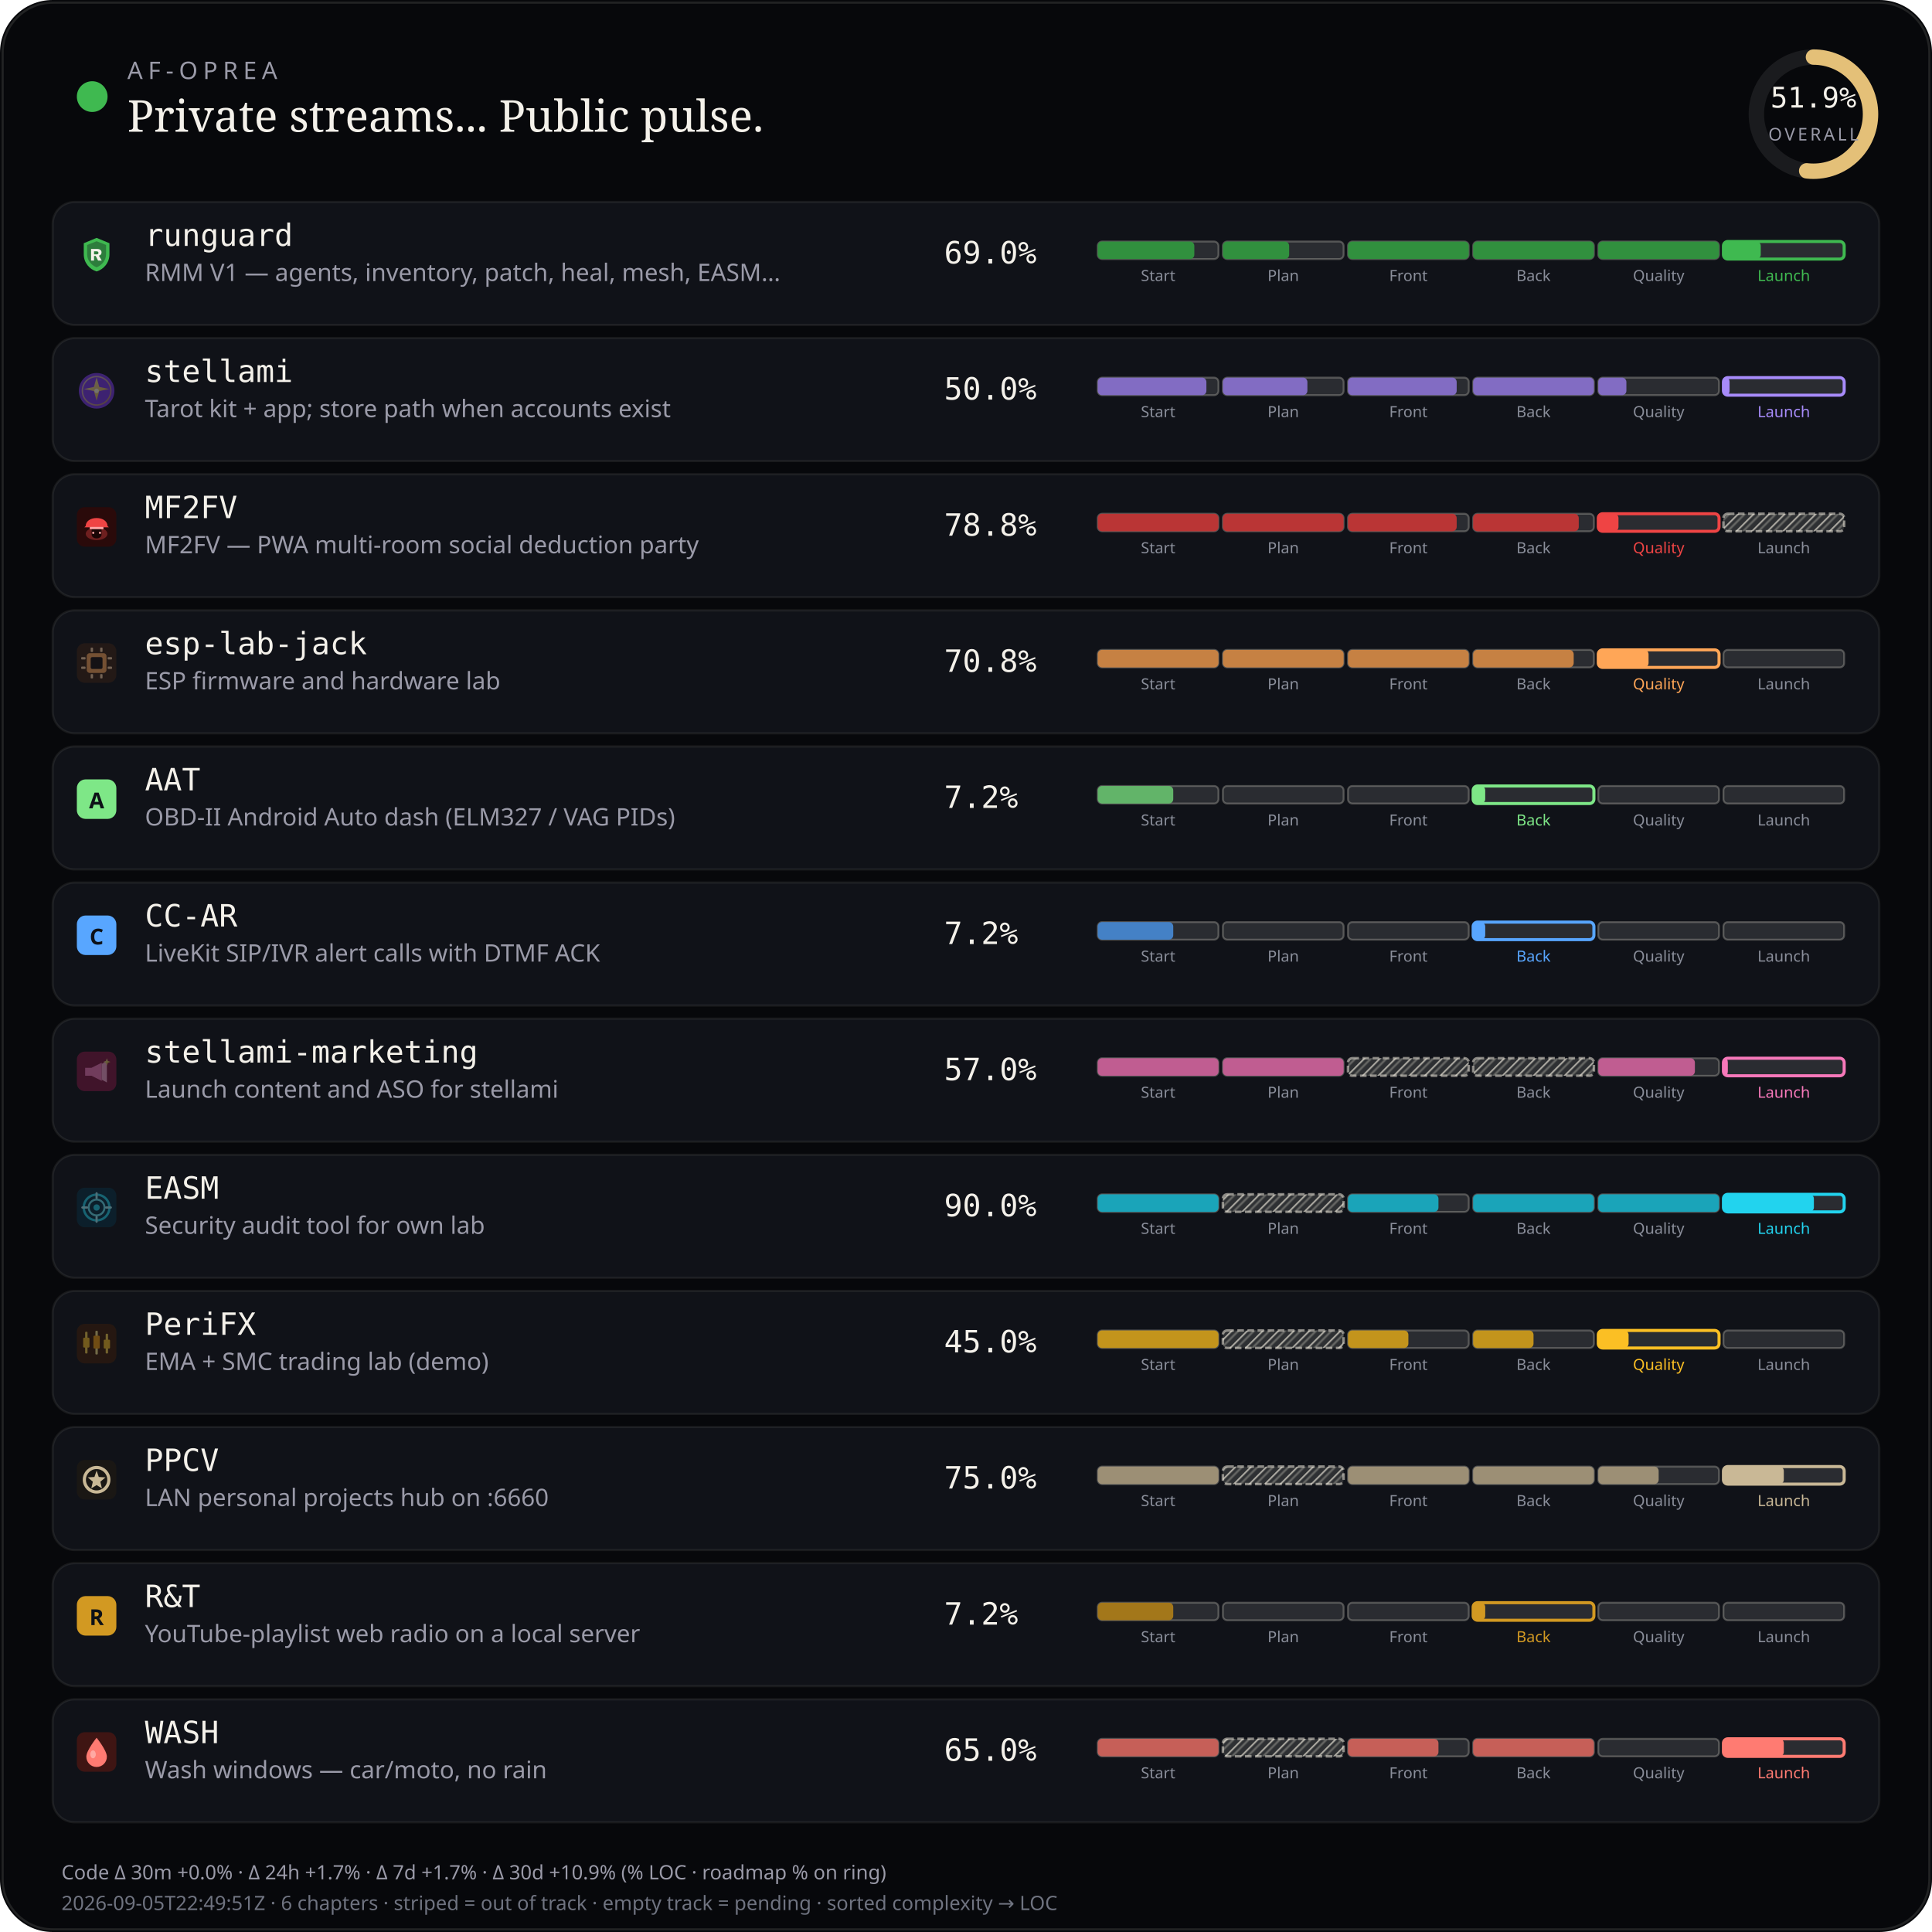
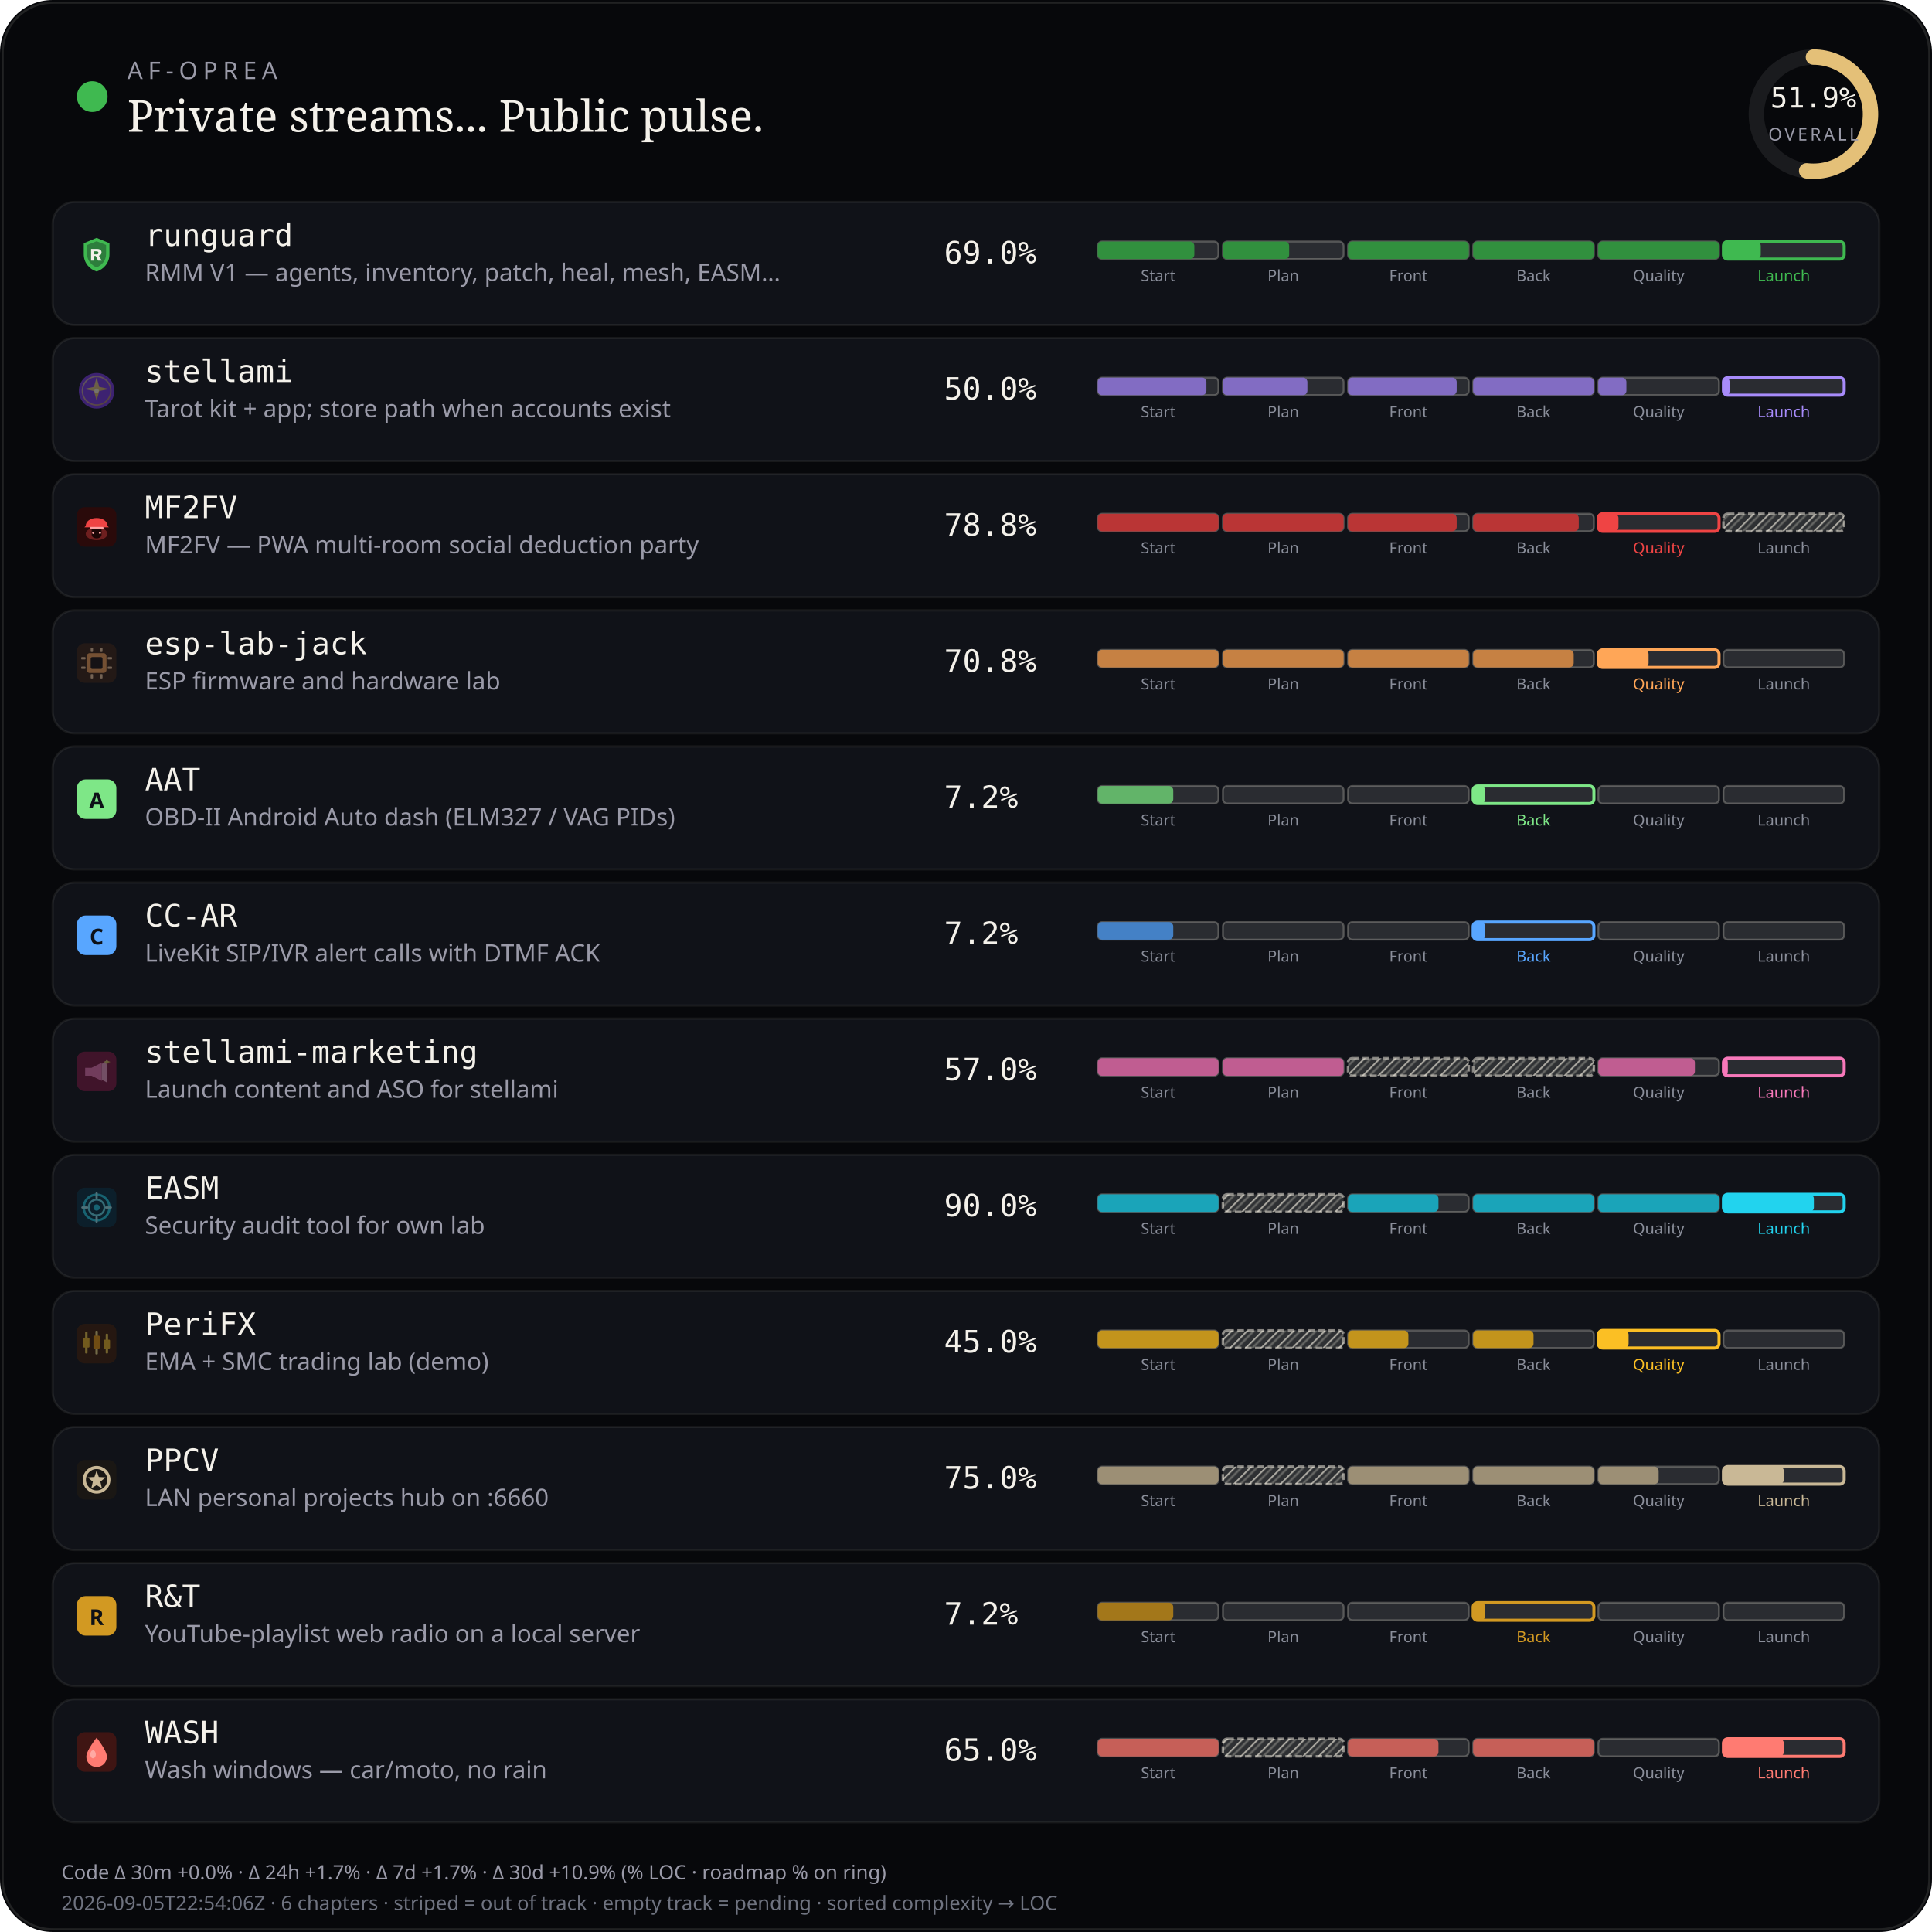
<svg xmlns="http://www.w3.org/2000/svg" viewBox="0 0 880 880" width="880" height="880" role="img" aria-label="AF-Oprea public work pulse">
  <defs>
    <pattern id="chSkip" width="5" height="5" patternUnits="userSpaceOnUse" patternTransform="rotate(45)">
      <line x1="0" y1="0" x2="0" y2="5" stroke="rgba(232,228,214,0.62)" stroke-width="1.6" />
      <line x1="2.5" y1="0" x2="2.5" y2="5" stroke="rgba(232,228,214,0.28)" stroke-width="1" />
    </pattern>
  </defs>
  <rect width="880" height="880" rx="24" fill="#07080b" />
  <rect x="1.2" y="1.2" width="877.6" height="877.6" rx="22.8" fill="none" stroke="rgba(232,228,214,0.12)" />
  <circle cx="42" cy="44" r="7" fill="#3fb950" />
  <text x="58" y="36" fill="#9a9aa8" font-size="11" font-family="ui-sans-serif, system-ui, sans-serif" letter-spacing="2.4">AF-OPREA</text>
  <text x="58" y="60" fill="#f4f1ea" font-size="20" font-family="ui-serif, Georgia, serif">Private streams... Public pulse.</text>
  <g transform="translate(790,16)">
    <circle cx="36" cy="36" r="26" fill="none" stroke="rgba(255,255,255,0.08)" stroke-width="7" />
    <circle cx="36" cy="36" r="26" fill="none" stroke="#e4c078" stroke-width="7" stroke-linecap="round" stroke-dasharray="163.36" stroke-dashoffset="78.58" transform="rotate(-90 36 36)" />
    <text x="36" y="33" text-anchor="middle" fill="#f4f1ea" font-size="13" font-family="ui-monospace, monospace">51.9%</text>
    <text x="36" y="48" text-anchor="middle" fill="#9a9aa8" font-size="8" font-family="ui-sans-serif, system-ui, sans-serif" letter-spacing="1.2">OVERALL</text>
  </g>
  <rect x="24" y="92" width="832" height="56" rx="10" fill="#101218" stroke="rgba(232,228,214,0.08)" />
  <g id="stream_logo_runguard" class="stream_logo" data-stream="runguard" transform="translate(35.0,107.0) scale(0.9)" opacity="1.0">
    <path fill="#3fb950" d="M10 1.5 L16.5 4.2 V9.8 C16.5 14.1 13.6 17.4 10 18.5 C6.4 17.4 3.5 14.1 3.5 9.8 V4.2 Z" />
    <path fill="#0d1117" fill-opacity=".35" d="M10 3.2 L14.8 5.1 V9.7 C14.8 12.9 12.6 15.4 10 16.4 C7.4 15.4 5.2 12.9 5.2 9.7 V5.1 Z" />
    <path fill="#f4f1ea" d="M7.2 7.1h3.1c1.35 0 2.2.7 2.2 1.75 0 .85-.5 1.45-1.35 1.65L12.6 13h-1.85l-1.2-2.35H8.7V13H7.2V7.1zm1.5 1.2v1.55h1.35c.55 0 .9-.28.9-.75s-.35-.8-.9-.8H8.7z" />
  </g>
  <use class="stream_logo" data-stream="runguard" href="#stream_logo_runguard" x="35.0" y="107.0" width="18" height="18" opacity="0" />
  <text x="66" y="112" fill="#f4f1ea" font-size="14" font-family="ui-monospace, SFMono-Regular, monospace">runguard</text>
  <text x="66" y="128" fill="#9a9aa8" font-size="11" font-family="ui-sans-serif, system-ui, sans-serif">RMM V1 — agents, inventory, patch, heal, mesh, EASM…</text>
  <text x="430" y="120" fill="#f4f1ea" font-size="14" font-family="ui-monospace, SFMono-Regular, monospace">69.0%</text>
  <rect x="500.0" y="110.0" width="55.0" height="8.0" rx="2" fill="rgba(255,255,255,0.11)" stroke="rgba(232,228,214,0.28)" stroke-width="0.85" />
  <rect x="500.0" y="110.0" width="44.0" height="8.0" rx="2" fill="#31903e" />
  <text x="527.5" y="128.0" text-anchor="middle" fill="#8a8e9a" font-size="7" font-family="ui-sans-serif, system-ui, sans-serif">Start</text>
  <rect x="557.0" y="110.0" width="55.0" height="8.0" rx="2" fill="rgba(255,255,255,0.11)" stroke="rgba(232,228,214,0.28)" stroke-width="0.85" />
  <rect x="557.0" y="110.0" width="30.2" height="8.0" rx="2" fill="#31903e" />
  <text x="584.5" y="128.0" text-anchor="middle" fill="#8a8e9a" font-size="7" font-family="ui-sans-serif, system-ui, sans-serif">Plan</text>
  <rect x="614.0" y="110.0" width="55.0" height="8.0" rx="2" fill="rgba(255,255,255,0.11)" stroke="rgba(232,228,214,0.28)" stroke-width="0.85" />
  <rect x="614.0" y="110.0" width="55.0" height="8.0" rx="2" fill="#31903e" />
  <text x="641.5" y="128.0" text-anchor="middle" fill="#8a8e9a" font-size="7" font-family="ui-sans-serif, system-ui, sans-serif">Front</text>
  <rect x="671.0" y="110.0" width="55.0" height="8.0" rx="2" fill="rgba(255,255,255,0.11)" stroke="rgba(232,228,214,0.28)" stroke-width="0.85" />
  <rect x="671.0" y="110.0" width="55.0" height="8.0" rx="2" fill="#31903e" />
  <text x="698.5" y="128.0" text-anchor="middle" fill="#8a8e9a" font-size="7" font-family="ui-sans-serif, system-ui, sans-serif">Back</text>
  <rect x="728.0" y="110.0" width="55.0" height="8.0" rx="2" fill="rgba(255,255,255,0.11)" stroke="rgba(232,228,214,0.28)" stroke-width="0.85" />
  <rect x="728.0" y="110.0" width="55.0" height="8.0" rx="2" fill="#31903e" />
  <text x="755.5" y="128.0" text-anchor="middle" fill="#8a8e9a" font-size="7" font-family="ui-sans-serif, system-ui, sans-serif">Quality</text>
  <rect x="785.0" y="110.0" width="55.0" height="8.0" rx="2" fill="rgba(255,255,255,0.11)" stroke="#3fb950" stroke-width="1.4" />
  <rect x="785.0" y="110.0" width="17.0" height="8.0" rx="2" fill="#3fb950" />
  <text x="812.5" y="128.0" text-anchor="middle" fill="#3fb950" font-size="7" font-family="ui-sans-serif, system-ui, sans-serif">Launch</text>
  <rect x="24" y="154" width="832" height="56" rx="10" fill="#101218" stroke="rgba(232,228,214,0.08)" />
  <g id="stream_logo_stellami" class="stream_logo" data-stream="stellami" transform="translate(35.0,169.0) scale(0.9)" opacity="0.42">
    <defs>
      <linearGradient id="stream_logo_stellami-stellami-gold" x1="0%" y1="0%" x2="100%" y2="100%">
        <stop offset="0%" stop-color="#f5e6a8" />
        <stop offset="55%" stop-color="#e8c57a" />
        <stop offset="100%" stop-color="#c9a227" />
      </linearGradient>
    </defs>
    <circle cx="10" cy="10" r="9" fill="#7c3aed" />
    <circle cx="10" cy="10" r="7.2" fill="none" stroke="url(#stream_logo_stellami-stellami-gold)" stroke-width="0.7" opacity=".7" />
    <path fill="url(#stream_logo_stellami-stellami-gold)" d="M10 3.2 L11.35 8.05 L16.4 9.1 L11.35 10.15 L10 15 L8.65 10.15 L3.6 9.1 L8.65 8.05 Z" />
    <circle cx="10" cy="10" r="1.15" fill="#fff8e8" />
  </g>
  <use class="stream_logo" data-stream="stellami" href="#stream_logo_stellami" x="35.0" y="169.0" width="18" height="18" opacity="0" />
  <text x="66" y="174" fill="#f4f1ea" font-size="14" font-family="ui-monospace, SFMono-Regular, monospace">stellami</text>
  <text x="66" y="190" fill="#9a9aa8" font-size="11" font-family="ui-sans-serif, system-ui, sans-serif">Tarot kit + app; store path when accounts exist</text>
  <text x="430" y="182" fill="#f4f1ea" font-size="14" font-family="ui-monospace, SFMono-Regular, monospace">50.0%</text>
  <rect x="500.0" y="172.0" width="55.0" height="8.0" rx="2" fill="rgba(255,255,255,0.11)" stroke="rgba(232,228,214,0.28)" stroke-width="0.85" />
  <rect x="500.0" y="172.0" width="49.5" height="8.0" rx="2" fill="#826cc3" />
  <text x="527.5" y="190.0" text-anchor="middle" fill="#8a8e9a" font-size="7" font-family="ui-sans-serif, system-ui, sans-serif">Start</text>
  <rect x="557.0" y="172.0" width="55.0" height="8.0" rx="2" fill="rgba(255,255,255,0.11)" stroke="rgba(232,228,214,0.28)" stroke-width="0.85" />
  <rect x="557.0" y="172.0" width="38.5" height="8.0" rx="2" fill="#826cc3" />
  <text x="584.5" y="190.0" text-anchor="middle" fill="#8a8e9a" font-size="7" font-family="ui-sans-serif, system-ui, sans-serif">Plan</text>
  <rect x="614.0" y="172.0" width="55.0" height="8.0" rx="2" fill="rgba(255,255,255,0.11)" stroke="rgba(232,228,214,0.28)" stroke-width="0.85" />
  <rect x="614.0" y="172.0" width="49.5" height="8.0" rx="2" fill="#826cc3" />
  <text x="641.5" y="190.0" text-anchor="middle" fill="#8a8e9a" font-size="7" font-family="ui-sans-serif, system-ui, sans-serif">Front</text>
  <rect x="671.0" y="172.0" width="55.0" height="8.0" rx="2" fill="rgba(255,255,255,0.11)" stroke="rgba(232,228,214,0.28)" stroke-width="0.85" />
  <rect x="671.0" y="172.0" width="55.0" height="8.0" rx="2" fill="#826cc3" />
  <text x="698.5" y="190.0" text-anchor="middle" fill="#8a8e9a" font-size="7" font-family="ui-sans-serif, system-ui, sans-serif">Back</text>
  <rect x="728.0" y="172.0" width="55.0" height="8.0" rx="2" fill="rgba(255,255,255,0.11)" stroke="rgba(232,228,214,0.28)" stroke-width="0.85" />
  <rect x="728.0" y="172.0" width="12.8" height="8.0" rx="2" fill="#826cc3" />
  <text x="755.5" y="190.0" text-anchor="middle" fill="#8a8e9a" font-size="7" font-family="ui-sans-serif, system-ui, sans-serif">Quality</text>
  <rect x="785.0" y="172.0" width="55.0" height="8.0" rx="2" fill="rgba(255,255,255,0.11)" stroke="#a78bfa" stroke-width="1.4" />
  <rect x="785.0" y="172.0" width="2.8" height="8.0" rx="2" fill="#a78bfa" />
  <text x="812.5" y="190.0" text-anchor="middle" fill="#a78bfa" font-size="7" font-family="ui-sans-serif, system-ui, sans-serif">Launch</text>
  <rect x="24" y="216" width="832" height="56" rx="10" fill="#101218" stroke="rgba(232,228,214,0.08)" />
  <g id="stream_logo_mf2fv" class="stream_logo" data-stream="mf2fv" transform="translate(35.0,231.0) scale(0.9)" opacity="1.0">
    <rect width="20" height="20" rx="4" fill="#2a0a0a" />
    <ellipse cx="10" cy="13.5" rx="5.5" ry="3.2" fill="#ef4444" opacity=".35" />
    <path fill="#ef4444" d="M4.5 9.5 C4.5 7.2 6.8 5.5 10 5.5 S15.5 7.2 15.5 9.5 L16.2 10.2 H3.8 Z" />
    <rect x="6.5" y="10" width="7" height="1.2" rx="0.4" fill="#fca5a5" />
    <path fill="#1a0505" d="M7.5 11.2 h5 v2.8 c0 1-1.1 1.8-2.5 1.8 s-2.5-.8-2.5-1.8 v-2.8z" />
    <circle cx="8.3" cy="13" r="0.55" fill="#fca5a5" />
    <circle cx="11.7" cy="13" r="0.55" fill="#fca5a5" />
  </g>
  <use class="stream_logo" data-stream="mf2fv" href="#stream_logo_mf2fv" x="35.0" y="231.0" width="18" height="18" opacity="0" />
  <text x="66" y="236" fill="#f4f1ea" font-size="14" font-family="ui-monospace, SFMono-Regular, monospace">MF2FV</text>
  <text x="66" y="252" fill="#9a9aa8" font-size="11" font-family="ui-sans-serif, system-ui, sans-serif">MF2FV — PWA multi-room social deduction party</text>
  <text x="430" y="244" fill="#f4f1ea" font-size="14" font-family="ui-monospace, SFMono-Regular, monospace">78.8%</text>
  <rect x="500.0" y="234.0" width="55.0" height="8.0" rx="2" fill="rgba(255,255,255,0.11)" stroke="rgba(232,228,214,0.28)" stroke-width="0.85" />
  <rect x="500.0" y="234.0" width="55.0" height="8.0" rx="2" fill="#ba3535" />
  <text x="527.5" y="252.0" text-anchor="middle" fill="#8a8e9a" font-size="7" font-family="ui-sans-serif, system-ui, sans-serif">Start</text>
  <rect x="557.0" y="234.0" width="55.0" height="8.0" rx="2" fill="rgba(255,255,255,0.11)" stroke="rgba(232,228,214,0.28)" stroke-width="0.85" />
  <rect x="557.0" y="234.0" width="55.0" height="8.0" rx="2" fill="#ba3535" />
  <text x="584.5" y="252.0" text-anchor="middle" fill="#8a8e9a" font-size="7" font-family="ui-sans-serif, system-ui, sans-serif">Plan</text>
  <rect x="614.0" y="234.0" width="55.0" height="8.0" rx="2" fill="rgba(255,255,255,0.11)" stroke="rgba(232,228,214,0.28)" stroke-width="0.85" />
  <rect x="614.0" y="234.0" width="49.5" height="8.0" rx="2" fill="#ba3535" />
  <text x="641.5" y="252.0" text-anchor="middle" fill="#8a8e9a" font-size="7" font-family="ui-sans-serif, system-ui, sans-serif">Front</text>
  <rect x="671.0" y="234.0" width="55.0" height="8.0" rx="2" fill="rgba(255,255,255,0.11)" stroke="rgba(232,228,214,0.28)" stroke-width="0.85" />
  <rect x="671.0" y="234.0" width="48.1" height="8.0" rx="2" fill="#ba3535" />
  <text x="698.5" y="252.0" text-anchor="middle" fill="#8a8e9a" font-size="7" font-family="ui-sans-serif, system-ui, sans-serif">Back</text>
  <rect x="728.0" y="234.0" width="55.0" height="8.0" rx="2" fill="rgba(255,255,255,0.11)" stroke="#ef4444" stroke-width="1.4" />
  <rect x="728.0" y="234.0" width="9.2" height="8.0" rx="2" fill="#ef4444" />
  <text x="755.5" y="252.0" text-anchor="middle" fill="#ef4444" font-size="7" font-family="ui-sans-serif, system-ui, sans-serif">Quality</text>
  <rect x="785.0" y="234.0" width="55.0" height="8.0" rx="2" fill="rgba(232,228,214,0.14)" />
  <rect x="785.0" y="234.0" width="55.0" height="8.0" rx="2" fill="url(#chSkip)" />
  <rect x="785.0" y="234.0" width="55.0" height="8.0" rx="2" fill="none" stroke="rgba(232,228,214,0.55)" stroke-width="1.15" stroke-dasharray="3 1.6" />
  <text x="812.5" y="252.0" text-anchor="middle" fill="#8a8e9a" font-size="7" font-family="ui-sans-serif, system-ui, sans-serif">Launch</text>
  <rect x="24" y="278" width="832" height="56" rx="10" fill="#101218" stroke="rgba(232,228,214,0.08)" />
  <g id="stream_logo_esp-lab-jack" class="stream_logo" data-stream="esp-lab-jack" transform="translate(35.0,293.0) scale(0.9)" opacity="0.42">
    <rect width="20" height="20" rx="4" fill="#3d2314" />
    <rect x="5" y="5" width="10" height="10" rx="1.5" fill="#ffa657" />
    <rect x="7" y="7" width="6" height="6" rx="0.8" fill="#1c1210" />
    <rect x="2.2" y="7" width="2.2" height="1.2" rx="0.3" fill="#ffd4a8" />
    <rect x="2.2" y="11.8" width="2.2" height="1.2" rx="0.3" fill="#ffd4a8" />
    <rect x="15.6" y="7" width="2.2" height="1.2" rx="0.3" fill="#ffd4a8" />
    <rect x="15.6" y="11.8" width="2.2" height="1.2" rx="0.3" fill="#ffd4a8" />
    <rect x="7" y="2.2" width="1.2" height="2.2" rx="0.3" fill="#ffd4a8" />
    <rect x="11.8" y="2.2" width="1.2" height="2.2" rx="0.3" fill="#ffd4a8" />
    <rect x="7" y="15.6" width="1.2" height="2.2" rx="0.3" fill="#ffd4a8" />
    <rect x="11.8" y="15.6" width="1.2" height="2.2" rx="0.3" fill="#ffd4a8" />
  </g>
  <use class="stream_logo" data-stream="esp-lab-jack" href="#stream_logo_esp-lab-jack" x="35.0" y="293.0" width="18" height="18" opacity="0" />
  <text x="66" y="298" fill="#f4f1ea" font-size="14" font-family="ui-monospace, SFMono-Regular, monospace">esp-lab-jack</text>
  <text x="66" y="314" fill="#9a9aa8" font-size="11" font-family="ui-sans-serif, system-ui, sans-serif">ESP firmware and hardware lab</text>
  <text x="430" y="306" fill="#f4f1ea" font-size="14" font-family="ui-monospace, SFMono-Regular, monospace">70.8%</text>
  <rect x="500.0" y="296.0" width="55.0" height="8.0" rx="2" fill="rgba(255,255,255,0.11)" stroke="rgba(232,228,214,0.28)" stroke-width="0.85" />
  <rect x="500.0" y="296.0" width="55.0" height="8.0" rx="2" fill="#c68143" />
  <text x="527.5" y="314.0" text-anchor="middle" fill="#8a8e9a" font-size="7" font-family="ui-sans-serif, system-ui, sans-serif">Start</text>
  <rect x="557.0" y="296.0" width="55.0" height="8.0" rx="2" fill="rgba(255,255,255,0.11)" stroke="rgba(232,228,214,0.28)" stroke-width="0.85" />
  <rect x="557.0" y="296.0" width="55.0" height="8.0" rx="2" fill="#c68143" />
  <text x="584.5" y="314.0" text-anchor="middle" fill="#8a8e9a" font-size="7" font-family="ui-sans-serif, system-ui, sans-serif">Plan</text>
  <rect x="614.0" y="296.0" width="55.0" height="8.0" rx="2" fill="rgba(255,255,255,0.11)" stroke="rgba(232,228,214,0.28)" stroke-width="0.85" />
  <rect x="614.0" y="296.0" width="55.0" height="8.0" rx="2" fill="#c68143" />
  <text x="641.5" y="314.0" text-anchor="middle" fill="#8a8e9a" font-size="7" font-family="ui-sans-serif, system-ui, sans-serif">Front</text>
  <rect x="671.0" y="296.0" width="55.0" height="8.0" rx="2" fill="rgba(255,255,255,0.11)" stroke="rgba(232,228,214,0.28)" stroke-width="0.85" />
  <rect x="671.0" y="296.0" width="45.8" height="8.0" rx="2" fill="#c68143" />
  <text x="698.5" y="314.0" text-anchor="middle" fill="#8a8e9a" font-size="7" font-family="ui-sans-serif, system-ui, sans-serif">Back</text>
  <rect x="728.0" y="296.0" width="55.0" height="8.0" rx="2" fill="rgba(255,255,255,0.11)" stroke="#ffa657" stroke-width="1.4" />
  <rect x="728.0" y="296.0" width="22.9" height="8.0" rx="2" fill="#ffa657" />
  <text x="755.5" y="314.0" text-anchor="middle" fill="#ffa657" font-size="7" font-family="ui-sans-serif, system-ui, sans-serif">Quality</text>
  <rect x="785.0" y="296.0" width="55.0" height="8.0" rx="2" fill="rgba(255,255,255,0.11)" stroke="rgba(232,228,214,0.28)" stroke-width="0.85" />
  <text x="812.5" y="314.0" text-anchor="middle" fill="#8a8e9a" font-size="7" font-family="ui-sans-serif, system-ui, sans-serif">Launch</text>
  <rect x="24" y="340" width="832" height="56" rx="10" fill="#101218" stroke="rgba(232,228,214,0.08)" />
  <g id="stream_logo_aat" class="stream_logo" data-stream="aat" opacity="1.0">
    <rect x="35.0" y="355.0" width="18" height="18" rx="4" fill="#7ee787" />
    <text x="44.0" y="368.2" text-anchor="middle" fill="#0d1117" font-size="10" font-family="ui-sans-serif, system-ui, sans-serif" font-weight="700">A</text>
  </g>
  <text x="66" y="360" fill="#f4f1ea" font-size="14" font-family="ui-monospace, SFMono-Regular, monospace">AAT</text>
  <text x="66" y="376" fill="#9a9aa8" font-size="11" font-family="ui-sans-serif, system-ui, sans-serif">OBD-II Android Auto dash (ELM327 / VAG PIDs)</text>
  <text x="430" y="368" fill="#f4f1ea" font-size="14" font-family="ui-monospace, SFMono-Regular, monospace">7.2%</text>
  <rect x="500.0" y="358.0" width="55.0" height="8.0" rx="2" fill="rgba(255,255,255,0.11)" stroke="rgba(232,228,214,0.28)" stroke-width="0.85" />
  <rect x="500.0" y="358.0" width="34.4" height="8.0" rx="2" fill="#62b469" />
  <text x="527.5" y="376.0" text-anchor="middle" fill="#8a8e9a" font-size="7" font-family="ui-sans-serif, system-ui, sans-serif">Start</text>
  <rect x="557.0" y="358.0" width="55.0" height="8.0" rx="2" fill="rgba(255,255,255,0.11)" stroke="rgba(232,228,214,0.28)" stroke-width="0.85" />
  <text x="584.5" y="376.0" text-anchor="middle" fill="#8a8e9a" font-size="7" font-family="ui-sans-serif, system-ui, sans-serif">Plan</text>
  <rect x="614.0" y="358.0" width="55.0" height="8.0" rx="2" fill="rgba(255,255,255,0.11)" stroke="rgba(232,228,214,0.28)" stroke-width="0.85" />
  <text x="641.5" y="376.0" text-anchor="middle" fill="#8a8e9a" font-size="7" font-family="ui-sans-serif, system-ui, sans-serif">Front</text>
  <rect x="671.0" y="358.0" width="55.0" height="8.0" rx="2" fill="rgba(255,255,255,0.11)" stroke="#7ee787" stroke-width="1.4" />
  <rect x="671.0" y="358.0" width="5.5" height="8.0" rx="2" fill="#7ee787" />
  <text x="698.5" y="376.0" text-anchor="middle" fill="#7ee787" font-size="7" font-family="ui-sans-serif, system-ui, sans-serif">Back</text>
  <rect x="728.0" y="358.0" width="55.0" height="8.0" rx="2" fill="rgba(255,255,255,0.11)" stroke="rgba(232,228,214,0.28)" stroke-width="0.85" />
  <text x="755.5" y="376.0" text-anchor="middle" fill="#8a8e9a" font-size="7" font-family="ui-sans-serif, system-ui, sans-serif">Quality</text>
  <rect x="785.0" y="358.0" width="55.0" height="8.0" rx="2" fill="rgba(255,255,255,0.11)" stroke="rgba(232,228,214,0.28)" stroke-width="0.85" />
  <text x="812.5" y="376.0" text-anchor="middle" fill="#8a8e9a" font-size="7" font-family="ui-sans-serif, system-ui, sans-serif">Launch</text>
  <rect x="24" y="402" width="832" height="56" rx="10" fill="#101218" stroke="rgba(232,228,214,0.08)" />
  <g id="stream_logo_cc-ar" class="stream_logo" data-stream="cc-ar" opacity="1.0">
    <rect x="35.0" y="417.0" width="18" height="18" rx="4" fill="#58a6ff" />
    <text x="44.0" y="430.2" text-anchor="middle" fill="#0d1117" font-size="10" font-family="ui-sans-serif, system-ui, sans-serif" font-weight="700">C</text>
  </g>
  <text x="66" y="422" fill="#f4f1ea" font-size="14" font-family="ui-monospace, SFMono-Regular, monospace">CC-AR</text>
  <text x="66" y="438" fill="#9a9aa8" font-size="11" font-family="ui-sans-serif, system-ui, sans-serif">LiveKit SIP/IVR alert calls with DTMF ACK</text>
  <text x="430" y="430" fill="#f4f1ea" font-size="14" font-family="ui-monospace, SFMono-Regular, monospace">7.2%</text>
  <rect x="500.0" y="420.0" width="55.0" height="8.0" rx="2" fill="rgba(255,255,255,0.11)" stroke="rgba(232,228,214,0.28)" stroke-width="0.85" />
  <rect x="500.0" y="420.0" width="34.4" height="8.0" rx="2" fill="#4481c6" />
  <text x="527.5" y="438.0" text-anchor="middle" fill="#8a8e9a" font-size="7" font-family="ui-sans-serif, system-ui, sans-serif">Start</text>
  <rect x="557.0" y="420.0" width="55.0" height="8.0" rx="2" fill="rgba(255,255,255,0.11)" stroke="rgba(232,228,214,0.28)" stroke-width="0.85" />
  <text x="584.5" y="438.0" text-anchor="middle" fill="#8a8e9a" font-size="7" font-family="ui-sans-serif, system-ui, sans-serif">Plan</text>
  <rect x="614.0" y="420.0" width="55.0" height="8.0" rx="2" fill="rgba(255,255,255,0.11)" stroke="rgba(232,228,214,0.28)" stroke-width="0.85" />
  <text x="641.5" y="438.0" text-anchor="middle" fill="#8a8e9a" font-size="7" font-family="ui-sans-serif, system-ui, sans-serif">Front</text>
  <rect x="671.0" y="420.0" width="55.0" height="8.0" rx="2" fill="rgba(255,255,255,0.11)" stroke="#58a6ff" stroke-width="1.4" />
  <rect x="671.0" y="420.0" width="5.5" height="8.0" rx="2" fill="#58a6ff" />
  <text x="698.5" y="438.0" text-anchor="middle" fill="#58a6ff" font-size="7" font-family="ui-sans-serif, system-ui, sans-serif">Back</text>
  <rect x="728.0" y="420.0" width="55.0" height="8.0" rx="2" fill="rgba(255,255,255,0.11)" stroke="rgba(232,228,214,0.28)" stroke-width="0.85" />
  <text x="755.5" y="438.0" text-anchor="middle" fill="#8a8e9a" font-size="7" font-family="ui-sans-serif, system-ui, sans-serif">Quality</text>
  <rect x="785.0" y="420.0" width="55.0" height="8.0" rx="2" fill="rgba(255,255,255,0.11)" stroke="rgba(232,228,214,0.28)" stroke-width="0.85" />
  <text x="812.5" y="438.0" text-anchor="middle" fill="#8a8e9a" font-size="7" font-family="ui-sans-serif, system-ui, sans-serif">Launch</text>
  <rect x="24" y="464" width="832" height="56" rx="10" fill="#101218" stroke="rgba(232,228,214,0.08)" />
  <g id="stream_logo_stellami-marketing" class="stream_logo" data-stream="stellami-marketing" transform="translate(35.0,479.0) scale(0.9)" opacity="0.42">
    <defs>
      <linearGradient id="stream_logo_stellami-marketing-smkt-gold" x1="0%" y1="0%" x2="100%" y2="100%">
        <stop offset="0%" stop-color="#f5e6a8" />
        <stop offset="100%" stop-color="#c9a227" />
      </linearGradient>
    </defs>
    <rect width="20" height="20" rx="4" fill="#831843" />
    <path fill="#f778ba" d="M4.2 8.2h3.2l5.2-2.6v9.2l-5.2-2.6H4.2z" />
    <path fill="#fda4d0" d="M12.6 6.2l2.6-1.4v10.8l-2.6-1.4z" />
    <path fill="url(#stream_logo_stellami-marketing-smkt-gold)" d="M15.2 3.4 L15.7 4.7 L17 5.2 L15.7 5.7 L15.2 7 L14.7 5.7 L13.4 5.2 L14.7 4.7 Z" />
  </g>
  <use class="stream_logo" data-stream="stellami-marketing" href="#stream_logo_stellami-marketing" x="35.0" y="479.0" width="18" height="18" opacity="0" />
  <text x="66" y="484" fill="#f4f1ea" font-size="14" font-family="ui-monospace, SFMono-Regular, monospace">stellami-marketing</text>
  <text x="66" y="500" fill="#9a9aa8" font-size="11" font-family="ui-sans-serif, system-ui, sans-serif">Launch content and ASO for stellami</text>
  <text x="430" y="492" fill="#f4f1ea" font-size="14" font-family="ui-monospace, SFMono-Regular, monospace">57.0%</text>
  <rect x="500.0" y="482.0" width="55.0" height="8.0" rx="2" fill="rgba(255,255,255,0.11)" stroke="rgba(232,228,214,0.28)" stroke-width="0.85" />
  <rect x="500.0" y="482.0" width="55.0" height="8.0" rx="2" fill="#c05d91" />
  <text x="527.5" y="500.0" text-anchor="middle" fill="#8a8e9a" font-size="7" font-family="ui-sans-serif, system-ui, sans-serif">Start</text>
  <rect x="557.0" y="482.0" width="55.0" height="8.0" rx="2" fill="rgba(255,255,255,0.11)" stroke="rgba(232,228,214,0.28)" stroke-width="0.85" />
  <rect x="557.0" y="482.0" width="55.0" height="8.0" rx="2" fill="#c05d91" />
  <text x="584.5" y="500.0" text-anchor="middle" fill="#8a8e9a" font-size="7" font-family="ui-sans-serif, system-ui, sans-serif">Plan</text>
  <rect x="614.0" y="482.0" width="55.0" height="8.0" rx="2" fill="rgba(232,228,214,0.14)" />
  <rect x="614.0" y="482.0" width="55.0" height="8.0" rx="2" fill="url(#chSkip)" />
  <rect x="614.0" y="482.0" width="55.0" height="8.0" rx="2" fill="none" stroke="rgba(232,228,214,0.55)" stroke-width="1.15" stroke-dasharray="3 1.6" />
  <text x="641.5" y="500.0" text-anchor="middle" fill="#8a8e9a" font-size="7" font-family="ui-sans-serif, system-ui, sans-serif">Front</text>
  <rect x="671.0" y="482.0" width="55.0" height="8.0" rx="2" fill="rgba(232,228,214,0.14)" />
  <rect x="671.0" y="482.0" width="55.0" height="8.0" rx="2" fill="url(#chSkip)" />
  <rect x="671.0" y="482.0" width="55.0" height="8.0" rx="2" fill="none" stroke="rgba(232,228,214,0.55)" stroke-width="1.15" stroke-dasharray="3 1.6" />
  <text x="698.5" y="500.0" text-anchor="middle" fill="#8a8e9a" font-size="7" font-family="ui-sans-serif, system-ui, sans-serif">Back</text>
  <rect x="728.0" y="482.0" width="55.0" height="8.0" rx="2" fill="rgba(255,255,255,0.11)" stroke="rgba(232,228,214,0.28)" stroke-width="0.85" />
  <rect x="728.0" y="482.0" width="44.0" height="8.0" rx="2" fill="#c05d91" />
  <text x="755.5" y="500.0" text-anchor="middle" fill="#8a8e9a" font-size="7" font-family="ui-sans-serif, system-ui, sans-serif">Quality</text>
  <rect x="785.0" y="482.0" width="55.0" height="8.0" rx="2" fill="rgba(255,255,255,0.11)" stroke="#f778ba" stroke-width="1.4" />
  <rect x="785.0" y="482.0" width="2.0" height="8.0" rx="2" fill="#f778ba" />
  <text x="812.5" y="500.0" text-anchor="middle" fill="#f778ba" font-size="7" font-family="ui-sans-serif, system-ui, sans-serif">Launch</text>
  <rect x="24" y="526" width="832" height="56" rx="10" fill="#101218" stroke="rgba(232,228,214,0.08)" />
  <g id="stream_logo_easm" class="stream_logo" data-stream="easm" transform="translate(35.0,541.0) scale(0.9)" opacity="0.42">
    <rect width="20" height="20" rx="4" fill="#083344" />
    <circle cx="10" cy="10" r="6.5" fill="none" stroke="#22d3ee" stroke-width="1.2" />
    <circle cx="10" cy="10" r="4" fill="none" stroke="#67e8f9" stroke-width="1" />
    <circle cx="10" cy="10" r="1.6" fill="#22d3ee" />
    <path d="M10 2.8 V5.2 M10 14.8 V17.2 M2.8 10 H5.2 M14.8 10 H17.2" stroke="#a5f3fc" stroke-width="1.1" stroke-linecap="round" />
  </g>
  <use class="stream_logo" data-stream="easm" href="#stream_logo_easm" x="35.0" y="541.0" width="18" height="18" opacity="0" />
  <text x="66" y="546" fill="#f4f1ea" font-size="14" font-family="ui-monospace, SFMono-Regular, monospace">EASM</text>
  <text x="66" y="562" fill="#9a9aa8" font-size="11" font-family="ui-sans-serif, system-ui, sans-serif">Security audit tool for own lab</text>
  <text x="430" y="554" fill="#f4f1ea" font-size="14" font-family="ui-monospace, SFMono-Regular, monospace">90.0%</text>
  <rect x="500.0" y="544.0" width="55.0" height="8.0" rx="2" fill="rgba(255,255,255,0.11)" stroke="rgba(232,228,214,0.28)" stroke-width="0.85" />
  <rect x="500.0" y="544.0" width="55.0" height="8.0" rx="2" fill="#1aa4b9" />
  <text x="527.5" y="562.0" text-anchor="middle" fill="#8a8e9a" font-size="7" font-family="ui-sans-serif, system-ui, sans-serif">Start</text>
  <rect x="557.0" y="544.0" width="55.0" height="8.0" rx="2" fill="rgba(232,228,214,0.14)" />
  <rect x="557.0" y="544.0" width="55.0" height="8.0" rx="2" fill="url(#chSkip)" />
  <rect x="557.0" y="544.0" width="55.0" height="8.0" rx="2" fill="none" stroke="rgba(232,228,214,0.55)" stroke-width="1.15" stroke-dasharray="3 1.6" />
  <text x="584.5" y="562.0" text-anchor="middle" fill="#8a8e9a" font-size="7" font-family="ui-sans-serif, system-ui, sans-serif">Plan</text>
  <rect x="614.0" y="544.0" width="55.0" height="8.0" rx="2" fill="rgba(255,255,255,0.11)" stroke="rgba(232,228,214,0.28)" stroke-width="0.85" />
  <rect x="614.0" y="544.0" width="41.2" height="8.0" rx="2" fill="#1aa4b9" />
  <text x="641.5" y="562.0" text-anchor="middle" fill="#8a8e9a" font-size="7" font-family="ui-sans-serif, system-ui, sans-serif">Front</text>
  <rect x="671.0" y="544.0" width="55.0" height="8.0" rx="2" fill="rgba(255,255,255,0.11)" stroke="rgba(232,228,214,0.28)" stroke-width="0.85" />
  <rect x="671.0" y="544.0" width="55.0" height="8.0" rx="2" fill="#1aa4b9" />
  <text x="698.5" y="562.0" text-anchor="middle" fill="#8a8e9a" font-size="7" font-family="ui-sans-serif, system-ui, sans-serif">Back</text>
  <rect x="728.0" y="544.0" width="55.0" height="8.0" rx="2" fill="rgba(255,255,255,0.11)" stroke="rgba(232,228,214,0.28)" stroke-width="0.85" />
  <rect x="728.0" y="544.0" width="55.0" height="8.0" rx="2" fill="#1aa4b9" />
  <text x="755.5" y="562.0" text-anchor="middle" fill="#8a8e9a" font-size="7" font-family="ui-sans-serif, system-ui, sans-serif">Quality</text>
  <rect x="785.0" y="544.0" width="55.0" height="8.0" rx="2" fill="rgba(255,255,255,0.11)" stroke="#22d3ee" stroke-width="1.4" />
  <rect x="785.0" y="544.0" width="41.2" height="8.0" rx="2" fill="#22d3ee" />
  <text x="812.5" y="562.0" text-anchor="middle" fill="#22d3ee" font-size="7" font-family="ui-sans-serif, system-ui, sans-serif">Launch</text>
  <rect x="24" y="588" width="832" height="56" rx="10" fill="#101218" stroke="rgba(232,228,214,0.08)" />
  <g id="stream_logo_peri" class="stream_logo" data-stream="peri" transform="translate(35.0,603.0) scale(0.9)" opacity="0.42">
    <rect width="20" height="20" rx="4" fill="#422006" />
    <rect x="4.2" y="4" width="1.2" height="11" rx="0.4" fill="#fcd34d" />
    <rect x="3.2" y="7" width="3.2" height="5" rx="0.5" fill="#fbbf24" />
    <rect x="9.4" y="3.5" width="1.2" height="12" rx="0.4" fill="#fde68a" />
    <rect x="8.4" y="6" width="3.2" height="6.5" rx="0.5" fill="#f59e0b" />
    <rect x="14.6" y="5" width="1.2" height="10" rx="0.4" fill="#fcd34d" />
    <rect x="13.6" y="8" width="3.2" height="4.5" rx="0.5" fill="#fbbf24" />
  </g>
  <use class="stream_logo" data-stream="peri" href="#stream_logo_peri" x="35.0" y="603.0" width="18" height="18" opacity="0" />
  <text x="66" y="608" fill="#f4f1ea" font-size="14" font-family="ui-monospace, SFMono-Regular, monospace">PeriFX</text>
  <text x="66" y="624" fill="#9a9aa8" font-size="11" font-family="ui-sans-serif, system-ui, sans-serif">EMA + SMC trading lab (demo)</text>
  <text x="430" y="616" fill="#f4f1ea" font-size="14" font-family="ui-monospace, SFMono-Regular, monospace">45.0%</text>
  <rect x="500.0" y="606.0" width="55.0" height="8.0" rx="2" fill="rgba(255,255,255,0.11)" stroke="rgba(232,228,214,0.28)" stroke-width="0.85" />
  <rect x="500.0" y="606.0" width="55.0" height="8.0" rx="2" fill="#c3941c" />
  <text x="527.5" y="624.0" text-anchor="middle" fill="#8a8e9a" font-size="7" font-family="ui-sans-serif, system-ui, sans-serif">Start</text>
  <rect x="557.0" y="606.0" width="55.0" height="8.0" rx="2" fill="rgba(232,228,214,0.14)" />
  <rect x="557.0" y="606.0" width="55.0" height="8.0" rx="2" fill="url(#chSkip)" />
  <rect x="557.0" y="606.0" width="55.0" height="8.0" rx="2" fill="none" stroke="rgba(232,228,214,0.55)" stroke-width="1.15" stroke-dasharray="3 1.6" />
  <text x="584.5" y="624.0" text-anchor="middle" fill="#8a8e9a" font-size="7" font-family="ui-sans-serif, system-ui, sans-serif">Plan</text>
  <rect x="614.0" y="606.0" width="55.0" height="8.0" rx="2" fill="rgba(255,255,255,0.11)" stroke="rgba(232,228,214,0.28)" stroke-width="0.85" />
  <rect x="614.0" y="606.0" width="27.5" height="8.0" rx="2" fill="#c3941c" />
  <text x="641.5" y="624.0" text-anchor="middle" fill="#8a8e9a" font-size="7" font-family="ui-sans-serif, system-ui, sans-serif">Front</text>
  <rect x="671.0" y="606.0" width="55.0" height="8.0" rx="2" fill="rgba(255,255,255,0.11)" stroke="rgba(232,228,214,0.28)" stroke-width="0.85" />
  <rect x="671.0" y="606.0" width="27.5" height="8.0" rx="2" fill="#c3941c" />
  <text x="698.5" y="624.0" text-anchor="middle" fill="#8a8e9a" font-size="7" font-family="ui-sans-serif, system-ui, sans-serif">Back</text>
  <rect x="728.0" y="606.0" width="55.0" height="8.0" rx="2" fill="rgba(255,255,255,0.11)" stroke="#fbbf24" stroke-width="1.4" />
  <rect x="728.0" y="606.0" width="13.8" height="8.0" rx="2" fill="#fbbf24" />
  <text x="755.5" y="624.0" text-anchor="middle" fill="#fbbf24" font-size="7" font-family="ui-sans-serif, system-ui, sans-serif">Quality</text>
  <rect x="785.0" y="606.0" width="55.0" height="8.0" rx="2" fill="rgba(255,255,255,0.11)" stroke="rgba(232,228,214,0.28)" stroke-width="0.85" />
  <text x="812.5" y="624.0" text-anchor="middle" fill="#8a8e9a" font-size="7" font-family="ui-sans-serif, system-ui, sans-serif">Launch</text>
  <rect x="24" y="650" width="832" height="56" rx="10" fill="#101218" stroke="rgba(232,228,214,0.08)" />
  <g id="stream_logo_ppcv" class="stream_logo" data-stream="ppcv" transform="translate(35.0,665.0) scale(0.9)" opacity="1.0">
    <rect width="20" height="20" rx="4" fill="#1a1714" />
    <circle cx="10" cy="10" r="6.2" fill="none" stroke="#c9b896" stroke-width="1.6" />
    <path fill="#c9b896" d="M10 5.4 L11.1 8.6 L14.5 8.8 L11.9 11 L12.7 14.4 L10 12.7 L7.3 14.4 L8.1 11 L5.5 8.8 L8.9 8.6 Z" />
  </g>
  <use class="stream_logo" data-stream="ppcv" href="#stream_logo_ppcv" x="35.0" y="665.0" width="18" height="18" opacity="0" />
  <text x="66" y="670" fill="#f4f1ea" font-size="14" font-family="ui-monospace, SFMono-Regular, monospace">PPCV</text>
  <text x="66" y="686" fill="#9a9aa8" font-size="11" font-family="ui-sans-serif, system-ui, sans-serif">LAN personal projects hub on :6660</text>
  <text x="430" y="678" fill="#f4f1ea" font-size="14" font-family="ui-monospace, SFMono-Regular, monospace">75.0%</text>
  <rect x="500.0" y="668.0" width="55.0" height="8.0" rx="2" fill="rgba(255,255,255,0.11)" stroke="rgba(232,228,214,0.28)" stroke-width="0.85" />
  <rect x="500.0" y="668.0" width="55.0" height="8.0" rx="2" fill="#9c8f75" />
  <text x="527.5" y="686.0" text-anchor="middle" fill="#8a8e9a" font-size="7" font-family="ui-sans-serif, system-ui, sans-serif">Start</text>
  <rect x="557.0" y="668.0" width="55.0" height="8.0" rx="2" fill="rgba(232,228,214,0.14)" />
  <rect x="557.0" y="668.0" width="55.0" height="8.0" rx="2" fill="url(#chSkip)" />
  <rect x="557.0" y="668.0" width="55.0" height="8.0" rx="2" fill="none" stroke="rgba(232,228,214,0.55)" stroke-width="1.15" stroke-dasharray="3 1.6" />
  <text x="584.5" y="686.0" text-anchor="middle" fill="#8a8e9a" font-size="7" font-family="ui-sans-serif, system-ui, sans-serif">Plan</text>
  <rect x="614.0" y="668.0" width="55.0" height="8.0" rx="2" fill="rgba(255,255,255,0.11)" stroke="rgba(232,228,214,0.28)" stroke-width="0.85" />
  <rect x="614.0" y="668.0" width="55.0" height="8.0" rx="2" fill="#9c8f75" />
  <text x="641.5" y="686.0" text-anchor="middle" fill="#8a8e9a" font-size="7" font-family="ui-sans-serif, system-ui, sans-serif">Front</text>
  <rect x="671.0" y="668.0" width="55.0" height="8.0" rx="2" fill="rgba(255,255,255,0.11)" stroke="rgba(232,228,214,0.28)" stroke-width="0.85" />
  <rect x="671.0" y="668.0" width="55.0" height="8.0" rx="2" fill="#9c8f75" />
  <text x="698.5" y="686.0" text-anchor="middle" fill="#8a8e9a" font-size="7" font-family="ui-sans-serif, system-ui, sans-serif">Back</text>
  <rect x="728.0" y="668.0" width="55.0" height="8.0" rx="2" fill="rgba(255,255,255,0.11)" stroke="rgba(232,228,214,0.28)" stroke-width="0.85" />
  <rect x="728.0" y="668.0" width="27.5" height="8.0" rx="2" fill="#9c8f75" />
  <text x="755.5" y="686.0" text-anchor="middle" fill="#8a8e9a" font-size="7" font-family="ui-sans-serif, system-ui, sans-serif">Quality</text>
  <rect x="785.0" y="668.0" width="55.0" height="8.0" rx="2" fill="rgba(255,255,255,0.11)" stroke="#c9b896" stroke-width="1.4" />
  <rect x="785.0" y="668.0" width="27.5" height="8.0" rx="2" fill="#c9b896" />
  <text x="812.5" y="686.0" text-anchor="middle" fill="#c9b896" font-size="7" font-family="ui-sans-serif, system-ui, sans-serif">Launch</text>
  <rect x="24" y="712" width="832" height="56" rx="10" fill="#101218" stroke="rgba(232,228,214,0.08)" />
  <g id="stream_logo_rt" class="stream_logo" data-stream="rt" opacity="1.0">
    <rect x="35.0" y="727.0" width="18" height="18" rx="4" fill="#d29922" />
    <text x="44.0" y="740.2" text-anchor="middle" fill="#0d1117" font-size="10" font-family="ui-sans-serif, system-ui, sans-serif" font-weight="700">R</text>
  </g>
  <text x="66" y="732" fill="#f4f1ea" font-size="14" font-family="ui-monospace, SFMono-Regular, monospace">R&amp;T</text>
  <text x="66" y="748" fill="#9a9aa8" font-size="11" font-family="ui-sans-serif, system-ui, sans-serif">YouTube-playlist web radio on a local server</text>
  <text x="430" y="740" fill="#f4f1ea" font-size="14" font-family="ui-monospace, SFMono-Regular, monospace">7.2%</text>
  <rect x="500.0" y="730.0" width="55.0" height="8.0" rx="2" fill="rgba(255,255,255,0.11)" stroke="rgba(232,228,214,0.28)" stroke-width="0.85" />
  <rect x="500.0" y="730.0" width="34.4" height="8.0" rx="2" fill="#a3771a" />
  <text x="527.5" y="748.0" text-anchor="middle" fill="#8a8e9a" font-size="7" font-family="ui-sans-serif, system-ui, sans-serif">Start</text>
  <rect x="557.0" y="730.0" width="55.0" height="8.0" rx="2" fill="rgba(255,255,255,0.11)" stroke="rgba(232,228,214,0.28)" stroke-width="0.85" />
  <text x="584.5" y="748.0" text-anchor="middle" fill="#8a8e9a" font-size="7" font-family="ui-sans-serif, system-ui, sans-serif">Plan</text>
  <rect x="614.0" y="730.0" width="55.0" height="8.0" rx="2" fill="rgba(255,255,255,0.11)" stroke="rgba(232,228,214,0.28)" stroke-width="0.85" />
  <text x="641.5" y="748.0" text-anchor="middle" fill="#8a8e9a" font-size="7" font-family="ui-sans-serif, system-ui, sans-serif">Front</text>
  <rect x="671.0" y="730.0" width="55.0" height="8.0" rx="2" fill="rgba(255,255,255,0.11)" stroke="#d29922" stroke-width="1.4" />
  <rect x="671.0" y="730.0" width="5.5" height="8.0" rx="2" fill="#d29922" />
  <text x="698.5" y="748.0" text-anchor="middle" fill="#d29922" font-size="7" font-family="ui-sans-serif, system-ui, sans-serif">Back</text>
  <rect x="728.0" y="730.0" width="55.0" height="8.0" rx="2" fill="rgba(255,255,255,0.11)" stroke="rgba(232,228,214,0.28)" stroke-width="0.85" />
  <text x="755.5" y="748.0" text-anchor="middle" fill="#8a8e9a" font-size="7" font-family="ui-sans-serif, system-ui, sans-serif">Quality</text>
  <rect x="785.0" y="730.0" width="55.0" height="8.0" rx="2" fill="rgba(255,255,255,0.11)" stroke="rgba(232,228,214,0.28)" stroke-width="0.85" />
  <text x="812.5" y="748.0" text-anchor="middle" fill="#8a8e9a" font-size="7" font-family="ui-sans-serif, system-ui, sans-serif">Launch</text>
  <rect x="24" y="774" width="832" height="56" rx="10" fill="#101218" stroke="rgba(232,228,214,0.08)" />
  <g id="stream_logo_wash" class="stream_logo" data-stream="wash" transform="translate(35.0,789.0) scale(0.9)" opacity="1.0">
    <rect width="20" height="20" rx="4" fill="#3f1513" />
    <path fill="#ff7b72" d="M10 2.8 C10 2.8 15.2 9.2 15.2 12.4 A5.2 5.2 0 0 1 4.8 12.4 C4.8 9.2 10 2.8 10 2.8 Z" />
    <ellipse cx="8.2" cy="11.2" rx="1.4" ry="2" fill="#ffd0cc" opacity=".55" />
  </g>
  <use class="stream_logo" data-stream="wash" href="#stream_logo_wash" x="35.0" y="789.0" width="18" height="18" opacity="0" />
  <text x="66" y="794" fill="#f4f1ea" font-size="14" font-family="ui-monospace, SFMono-Regular, monospace">WASH</text>
  <text x="66" y="810" fill="#9a9aa8" font-size="11" font-family="ui-sans-serif, system-ui, sans-serif">Wash windows — car/moto, no rain</text>
  <text x="430" y="802" fill="#f4f1ea" font-size="14" font-family="ui-monospace, SFMono-Regular, monospace">65.0%</text>
  <rect x="500.0" y="792.0" width="55.0" height="8.0" rx="2" fill="rgba(255,255,255,0.11)" stroke="rgba(232,228,214,0.28)" stroke-width="0.85" />
  <rect x="500.0" y="792.0" width="55.0" height="8.0" rx="2" fill="#c65f58" />
  <text x="527.5" y="810.0" text-anchor="middle" fill="#8a8e9a" font-size="7" font-family="ui-sans-serif, system-ui, sans-serif">Start</text>
  <rect x="557.0" y="792.0" width="55.0" height="8.0" rx="2" fill="rgba(232,228,214,0.14)" />
  <rect x="557.0" y="792.0" width="55.0" height="8.0" rx="2" fill="url(#chSkip)" />
  <rect x="557.0" y="792.0" width="55.0" height="8.0" rx="2" fill="none" stroke="rgba(232,228,214,0.55)" stroke-width="1.15" stroke-dasharray="3 1.6" />
  <text x="584.5" y="810.0" text-anchor="middle" fill="#8a8e9a" font-size="7" font-family="ui-sans-serif, system-ui, sans-serif">Plan</text>
  <rect x="614.0" y="792.0" width="55.0" height="8.0" rx="2" fill="rgba(255,255,255,0.11)" stroke="rgba(232,228,214,0.28)" stroke-width="0.85" />
  <rect x="614.0" y="792.0" width="41.2" height="8.0" rx="2" fill="#c65f58" />
  <text x="641.5" y="810.0" text-anchor="middle" fill="#8a8e9a" font-size="7" font-family="ui-sans-serif, system-ui, sans-serif">Front</text>
  <rect x="671.0" y="792.0" width="55.0" height="8.0" rx="2" fill="rgba(255,255,255,0.11)" stroke="rgba(232,228,214,0.28)" stroke-width="0.85" />
  <rect x="671.0" y="792.0" width="55.0" height="8.0" rx="2" fill="#c65f58" />
  <text x="698.5" y="810.0" text-anchor="middle" fill="#8a8e9a" font-size="7" font-family="ui-sans-serif, system-ui, sans-serif">Back</text>
  <rect x="728.0" y="792.0" width="55.0" height="8.0" rx="2" fill="rgba(255,255,255,0.11)" stroke="rgba(232,228,214,0.28)" stroke-width="0.85" />
  <text x="755.5" y="810.0" text-anchor="middle" fill="#8a8e9a" font-size="7" font-family="ui-sans-serif, system-ui, sans-serif">Quality</text>
  <rect x="785.0" y="792.0" width="55.0" height="8.0" rx="2" fill="rgba(255,255,255,0.11)" stroke="#ff7b72" stroke-width="1.4" />
  <rect x="785.0" y="792.0" width="27.5" height="8.0" rx="2" fill="#ff7b72" />
  <text x="812.5" y="810.0" text-anchor="middle" fill="#ff7b72" font-size="7" font-family="ui-sans-serif, system-ui, sans-serif">Launch</text>
  <text x="28" y="856" fill="#9a9aa8" font-size="9" font-family="ui-sans-serif, system-ui, sans-serif">Code Δ 30m +0.0% · Δ 24h +1.7% · Δ 7d +1.7% · Δ 30d +10.9% (% LOC · roadmap % on ring)</text>
-   <text x="28" y="870" fill="#6f7380" font-size="9" font-family="ui-sans-serif, system-ui, sans-serif">2026-09-05T22:49:51Z · 6 chapters · striped = out of track · empty track = pending · sorted complexity → LOC</text>
+   <text x="28" y="870" fill="#6f7380" font-size="9" font-family="ui-sans-serif, system-ui, sans-serif">2026-09-05T22:54:06Z · 6 chapters · striped = out of track · empty track = pending · sorted complexity → LOC</text>
</svg>
